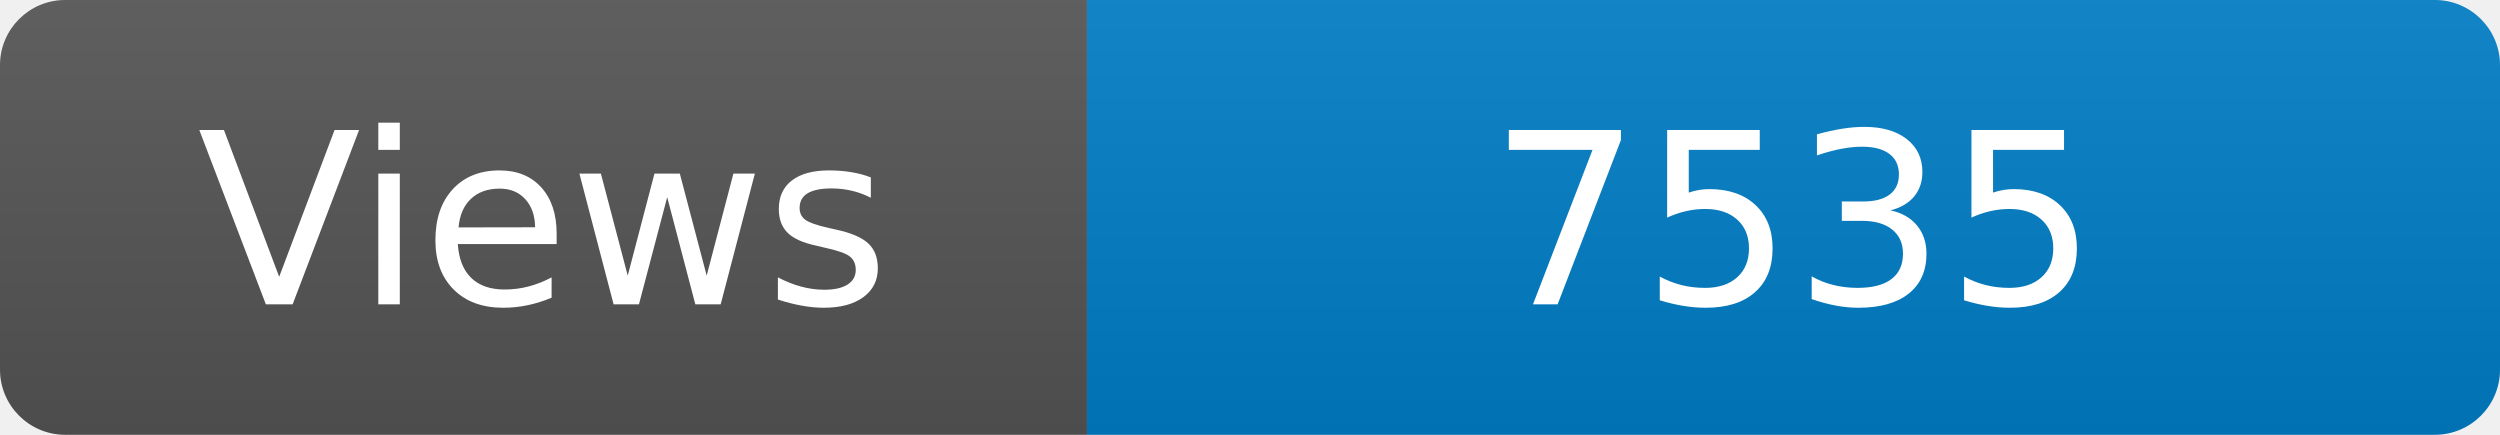
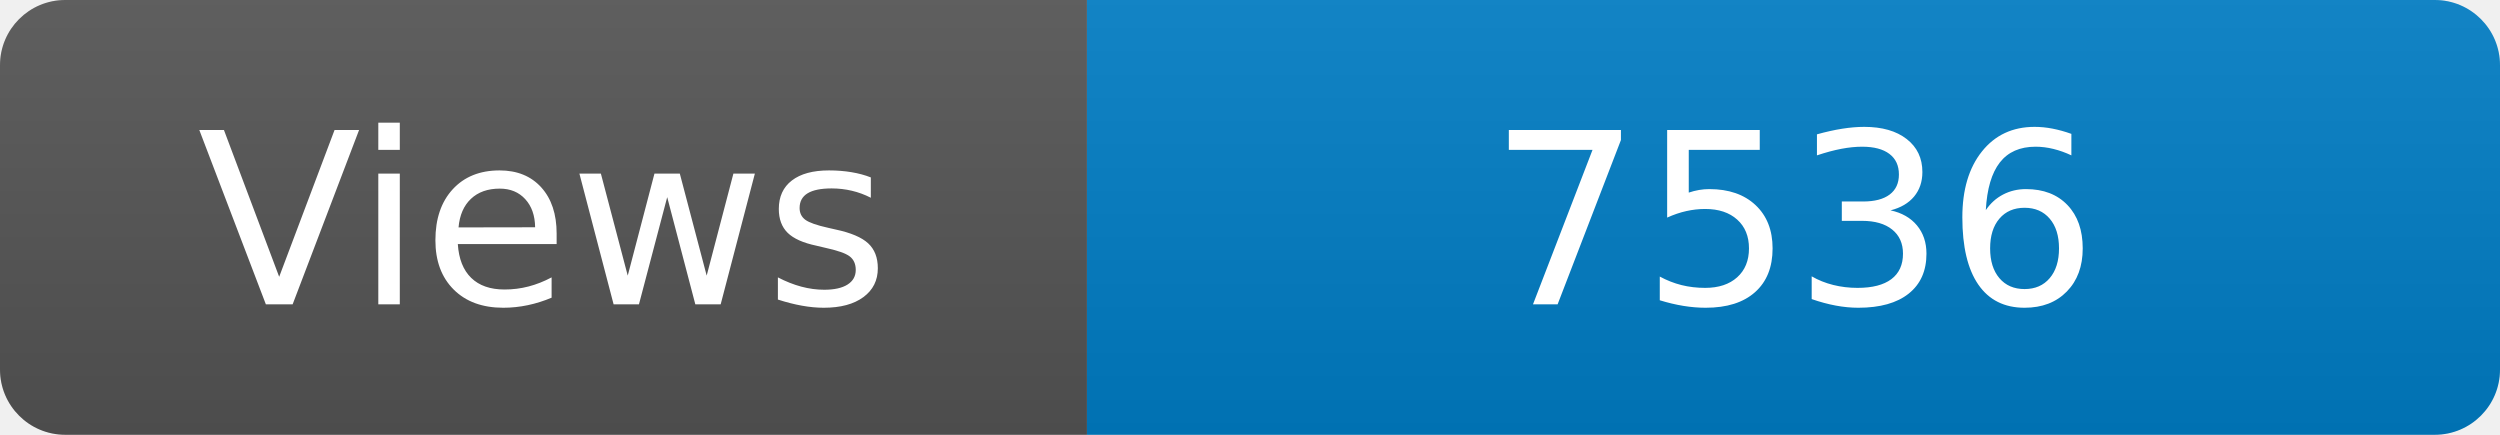
<svg xmlns="http://www.w3.org/2000/svg" width="115" height="20" role="img" aria-label="Maintained?: yes">
  <linearGradient id="s" x2="0" y2="100%">
    <stop offset="0" stop-color="#bbb" stop-opacity=".1" />
    <stop offset="1" stop-opacity=".1" />
  </linearGradient>
  <clipPath id="r">
    <rect width="115" height="20" rx="3" fill="#fff" />
  </clipPath>
  <g clip-path="url(#r)">
    <rect width="50" height="20" fill="#555" />
    <rect x="50" width="160" height="20" fill="#007ec6" />
    <rect width="115" height="20" fill="url(#s)" />
  </g>
  <g fill="#fff" text-anchor="middle" font-family="Verdana,Geneva,DejaVu Sans,sans-serif" font-size="110">
    <text x="250" y="140" transform="scale(.1)" fill="#fff">Views</text>
-     <text x="825" y="140" transform="scale(.1)" fill="#fff">7535</text>
+     <text x="825" y="140" transform="scale(.1)" fill="#fff">7536</text>
  </g>
</svg>
